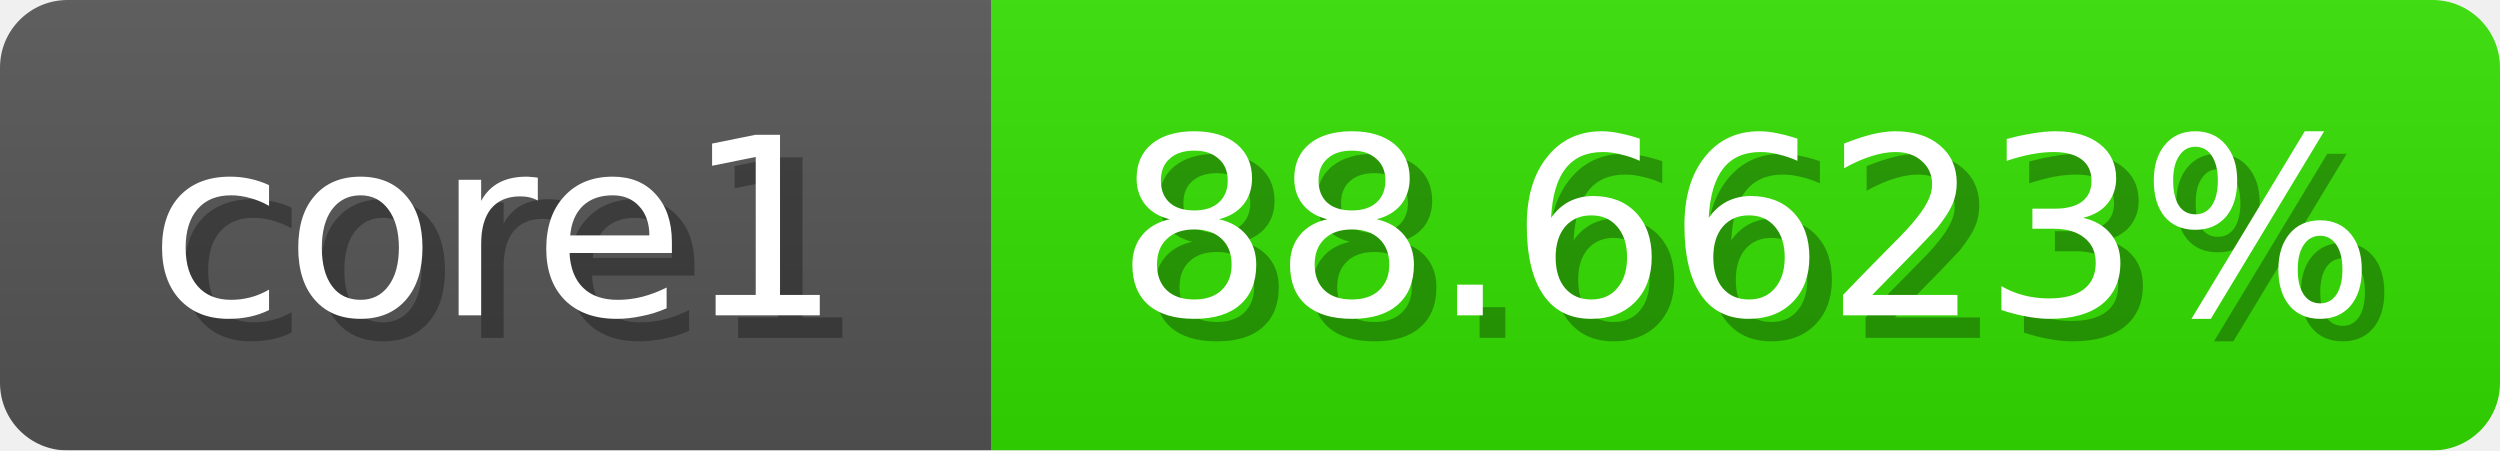
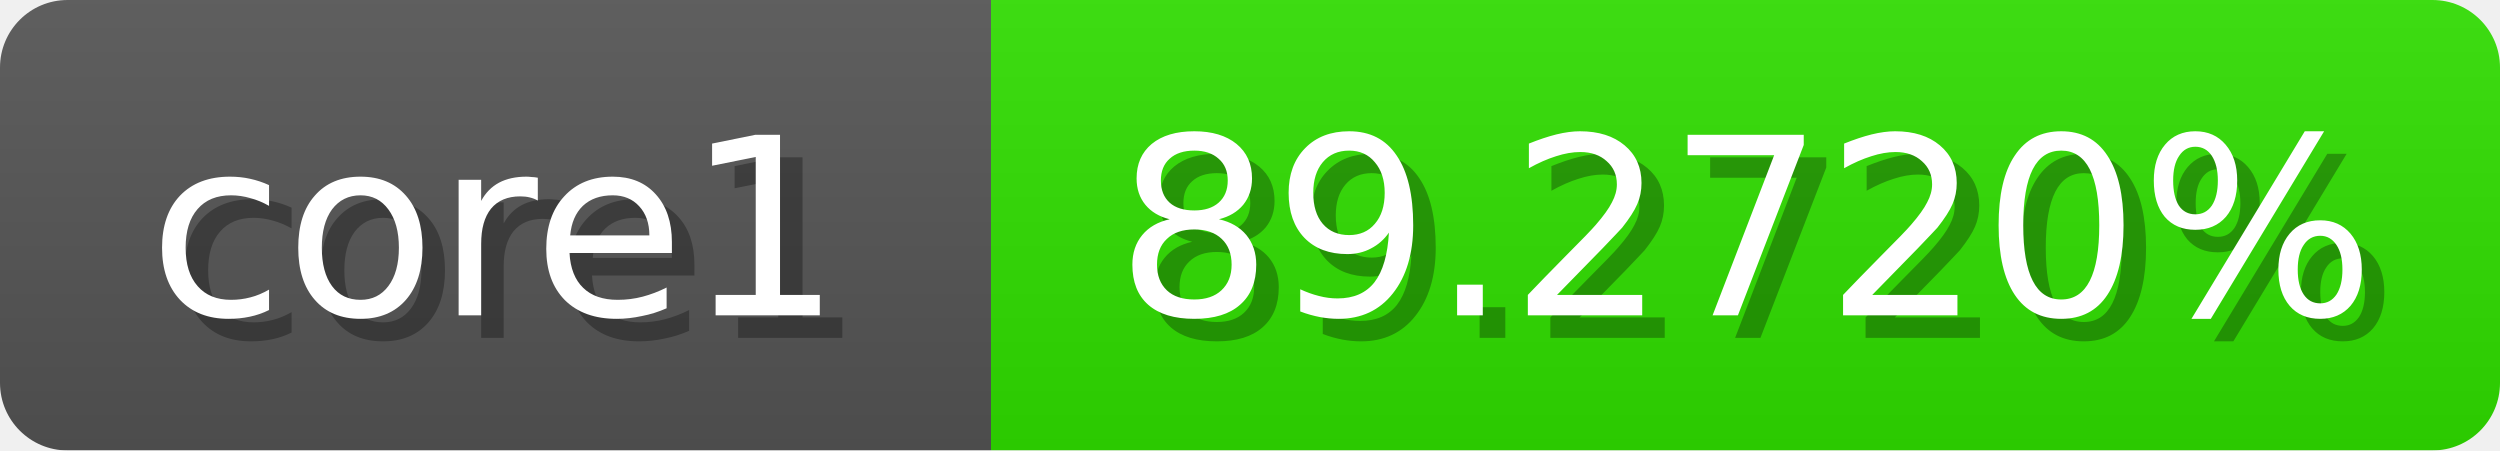
<svg xmlns="http://www.w3.org/2000/svg" width="111" height="20">
  <linearGradient id="b" x2="0" y2="100%">
    <stop offset="0" stop-color="#bbb" stop-opacity=".1" />
    <stop offset="1" stop-opacity=".1" />
  </linearGradient>
  <mask id="anybadge_1">
    <rect width="111" height="20" rx="3" fill="#fff" />
  </mask>
  <g mask="url(#anybadge_1)">
    <path fill="#555" d="M0 0h44v20H0z" />
-     <path fill="#33e000" d="M44 0h67v20H44z" />
+     <path fill="#30e000" d="M44 0h67v20H44z" />
    <path fill="url(#b)" d="M0 0h111v20H0z" />
  </g>
  <g fill="#fff" text-anchor="middle" font-family="DejaVu Sans,Verdana,Geneva,sans-serif" font-size="11">
    <text x="23.0" y="15" fill="#010101" fill-opacity=".3">core1</text>
    <text x="22.0" y="14">core1</text>
  </g>
  <g fill="#fff" text-anchor="middle" font-family="DejaVu Sans,Verdana,Geneva,sans-serif" font-size="11">
-     <text x="78.5" y="15" fill="#010101" fill-opacity=".3">88.6623%</text>
-     <text x="77.5" y="14">88.6623%</text>
+     <text x="78.5" y="15" fill="#010101" fill-opacity=".3">89.2720%</text>
+     <text x="77.5" y="14">89.2720%</text>
  </g>
</svg>
